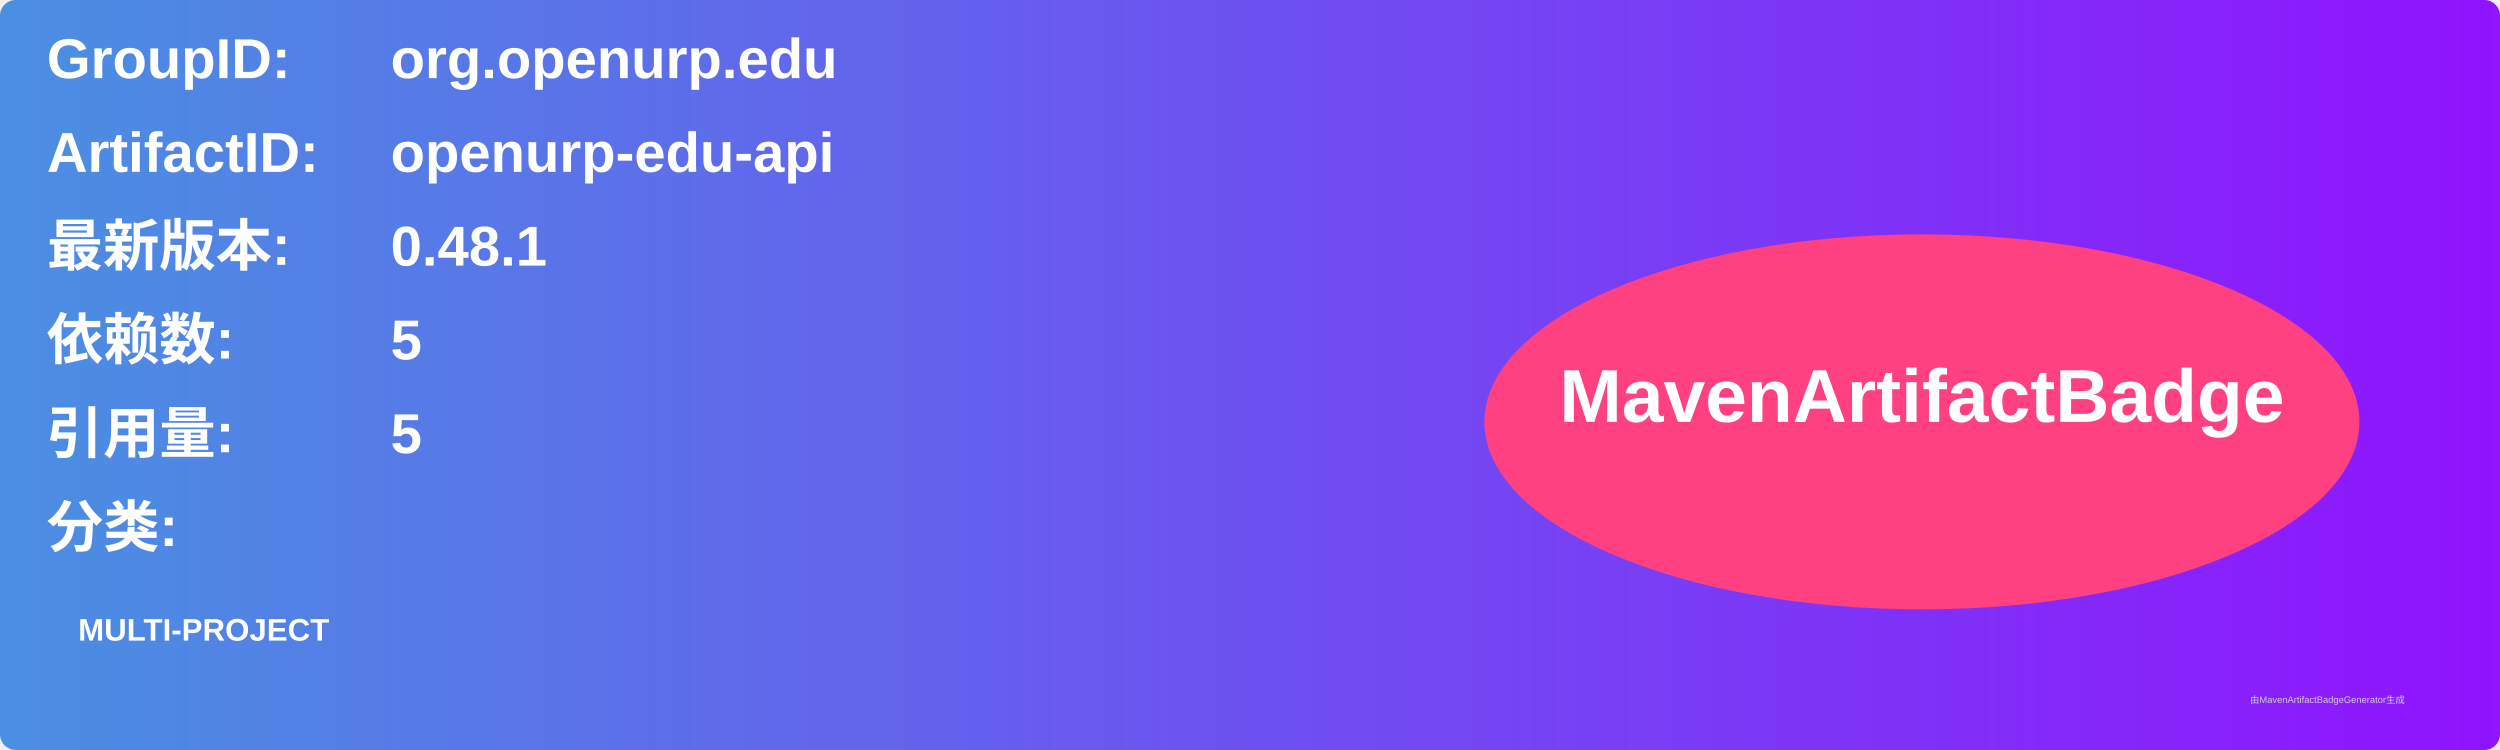
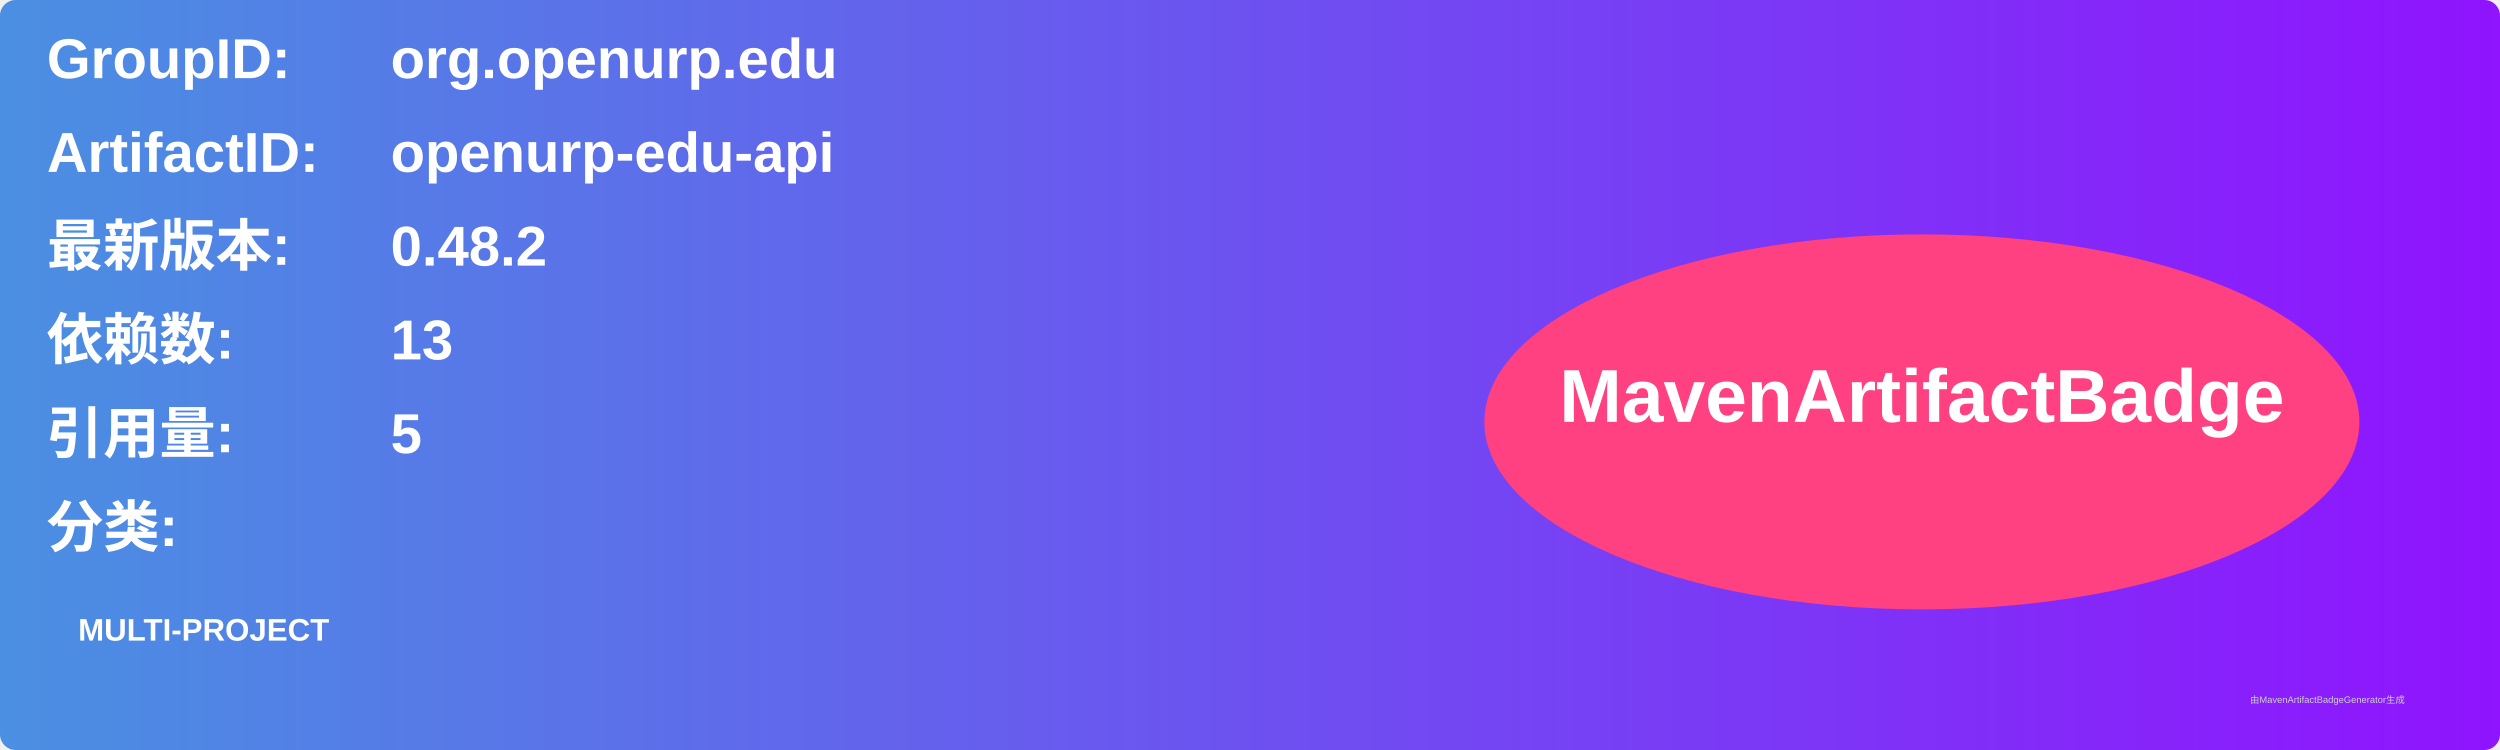
<svg xmlns="http://www.w3.org/2000/svg" width="800" height="240" viewBox="0 0 800 240">
  <linearGradient id="grad" x1="0%" y1="0%" x2="100%" y2="0%">
    <stop offset="0%" stop-color="#4a90e2" />
    <stop offset="100%" stop-color="#9013fe" />
  </linearGradient>
  <rect width="100%" height="100%" rx="5" ry="5" fill="url(#grad)" />
  <g transform="translate(15, 15)">
    <text x="0" y="10" font-family="Arial" font-size="18" fill="white" font-weight="bold" width="260">GroupID:</text>
    <text x="110" y="10" font-family="Arial" font-size="18" fill="white" font-weight="bold" width="460">org.openurp.edu</text>
    <text x="0" y="40" font-family="Arial" font-size="18" fill="white" font-weight="bold" width="260">ArtifactID:</text>
    <text x="110" y="40" font-family="Arial" font-size="18" fill="white" font-weight="bold" width="460">openurp-edu-api</text>
    <text x="0" y="70" font-family="Arial" font-size="18" fill="white" font-weight="bold">最新版本:</text>
    <text x="110" y="70" font-family="Arial" font-size="18" fill="white" font-weight="bold">
-       <tspan font-weight="bold">0.48.1</tspan>
+       <tspan font-weight="bold">0.48.2</tspan>
    </text>
    <text x="0" y="100" font-family="Arial" font-size="18" fill="white" font-weight="bold">依赖数: </text>
    <text x="110" y="100" font-family="Arial" font-size="18" fill="white">
-       <tspan font-weight="bold">5</tspan>
+       <tspan font-weight="bold">13</tspan>
    </text>
    <text x="0" y="130" font-family="Arial" font-size="18" fill="white" font-weight="bold">引用量: </text>
    <text x="110" y="130" font-family="Arial" font-size="18" fill="white">
      <tspan font-weight="bold">5</tspan>
    </text>
    <text x="0" y="160" font-family="Arial" font-size="18" fill="white" font-weight="bold">分类:</text>
    <text x="10" y="190" font-family="Arial" font-size="10" fill="white">
      <tspan font-weight="bold">MULTI-PROJECT</tspan>
    </text>
    <ellipse cx="600" cy="120" rx="140" ry="60" fill="#ff4081" />
    <text x="600" y="120" text-anchor="middle" font-family="Arial" font-size="24" fill="white" font-weight="bold">MavenArtifactBadge</text>
  </g>
  <text x="720" y="225" font-family="Arial" font-size="3" fill="#d0d0d0">由MavenArtifactBadgeGenerator生成</text>
</svg>
